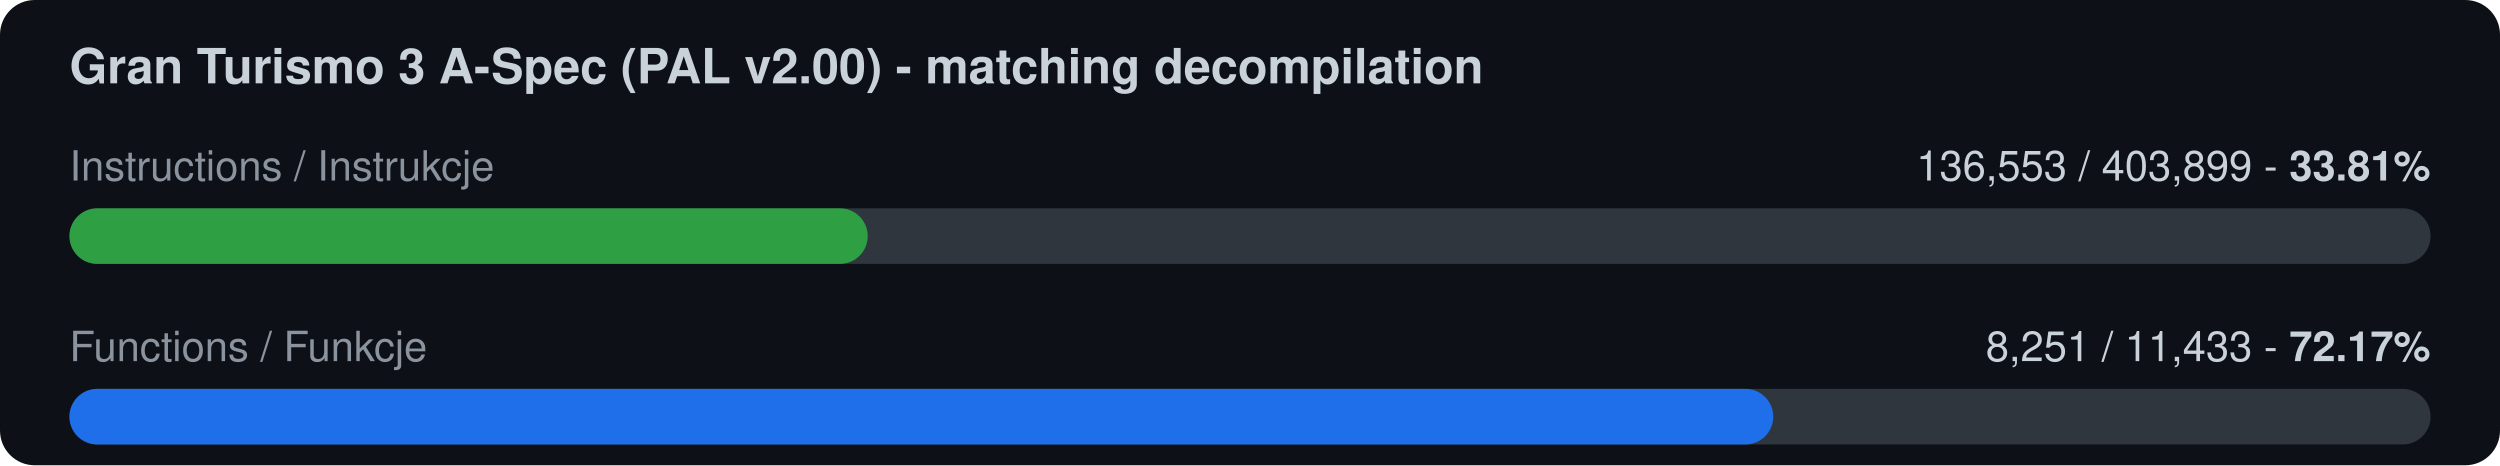
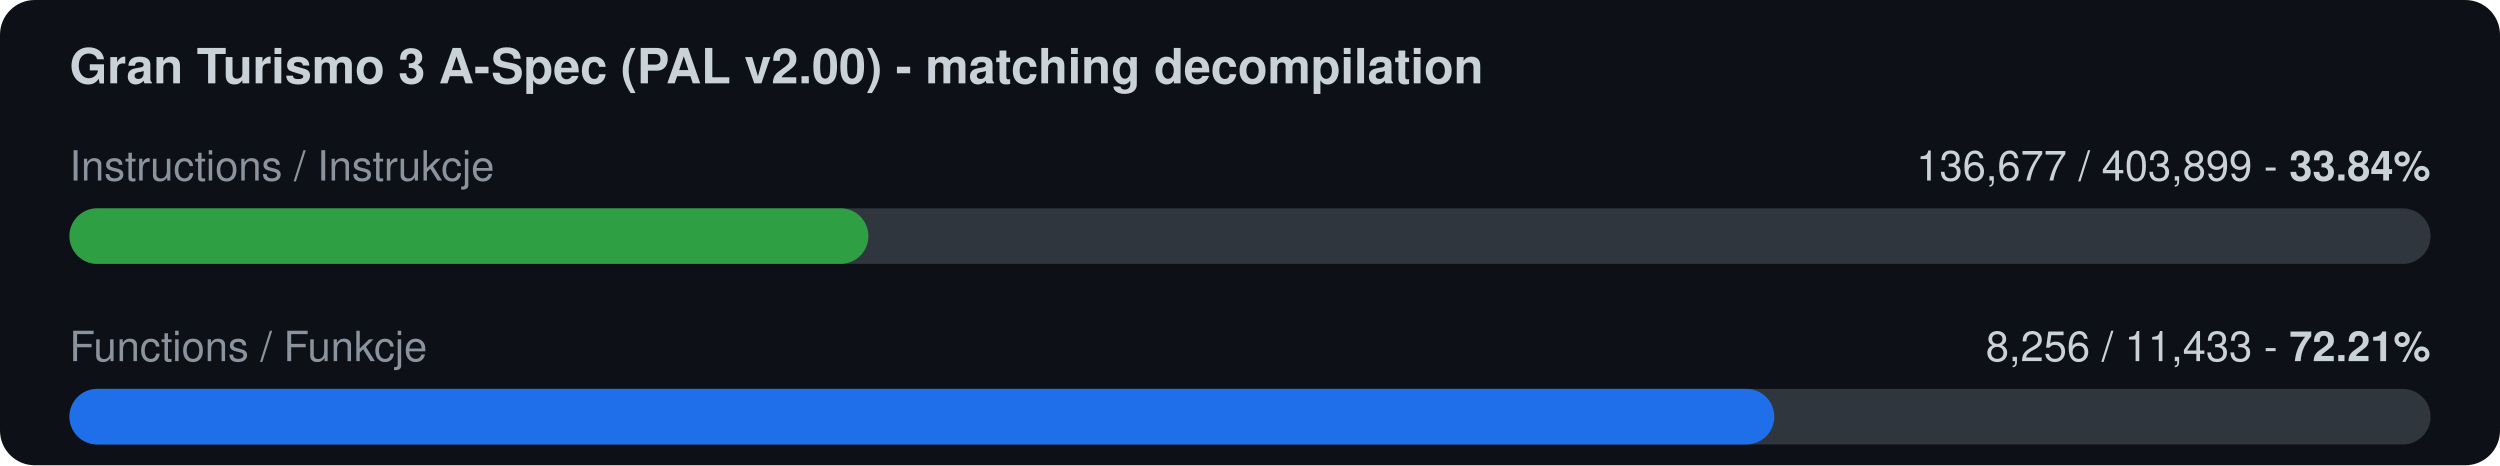
<svg xmlns="http://www.w3.org/2000/svg" width="720" height="134" viewBox="0 0 720 134">
  <rect width="720" height="134" rx="10" fill="#0d1117" />
  <text x="20" y="24" font-family="-apple-system,Segoe UI,Helvetica,Arial,sans-serif" font-size="14" font-weight="600" fill="#c9d1d9">Gran Turismo 3 A-Spec (PAL v2.00) - matching decompilation</text>
  <text x="20" y="52" font-family="-apple-system,Segoe UI,Helvetica,Arial,sans-serif" font-size="12" fill="#8b949e">Instructions / Instrukcje</text>
-   <text x="700" y="52" font-family="-apple-system,Segoe UI,Helvetica,Arial,sans-serif" font-size="12" fill="#c9d1d9" text-anchor="end">136,553 / 403,899  -  <tspan font-weight="700">33.81%</tspan>
+   <text x="700" y="52" font-family="-apple-system,Segoe UI,Helvetica,Arial,sans-serif" font-size="12" fill="#c9d1d9" text-anchor="end">136,677 / 403,899  -  <tspan font-weight="700">33.84%</tspan>
  </text>
  <rect x="20" y="60" width="680" height="16" rx="8" fill="#30363d" />
-   <rect x="20" y="60" width="229.9" height="16" rx="8" fill="#2ea043" />
+   <rect x="20" y="60" width="230.1" height="16" rx="8" fill="#2ea043" />
  <text x="20" y="104" font-family="-apple-system,Segoe UI,Helvetica,Arial,sans-serif" font-size="12" fill="#8b949e">Functions / Funkcje</text>
-   <text x="700" y="104" font-family="-apple-system,Segoe UI,Helvetica,Arial,sans-serif" font-size="12" fill="#c9d1d9" text-anchor="end">8,251 / 11,433  -  <tspan font-weight="700">72.17%</tspan>
+   <text x="700" y="104" font-family="-apple-system,Segoe UI,Helvetica,Arial,sans-serif" font-size="12" fill="#c9d1d9" text-anchor="end">8,256 / 11,433  -  <tspan font-weight="700">72.21%</tspan>
  </text>
  <rect x="20" y="112" width="680" height="16" rx="8" fill="#30363d" />
-   <rect x="20" y="112" width="490.7" height="16" rx="8" fill="#1f6feb" />
+   <rect x="20" y="112" width="491.0" height="16" rx="8" fill="#1f6feb" />
</svg>
